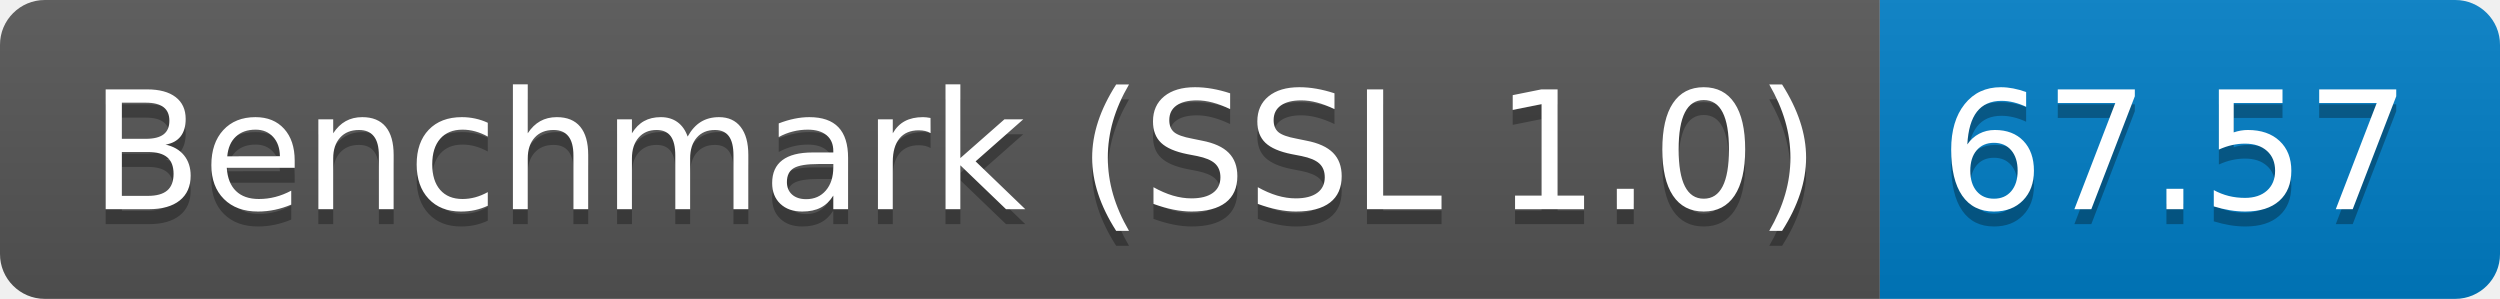
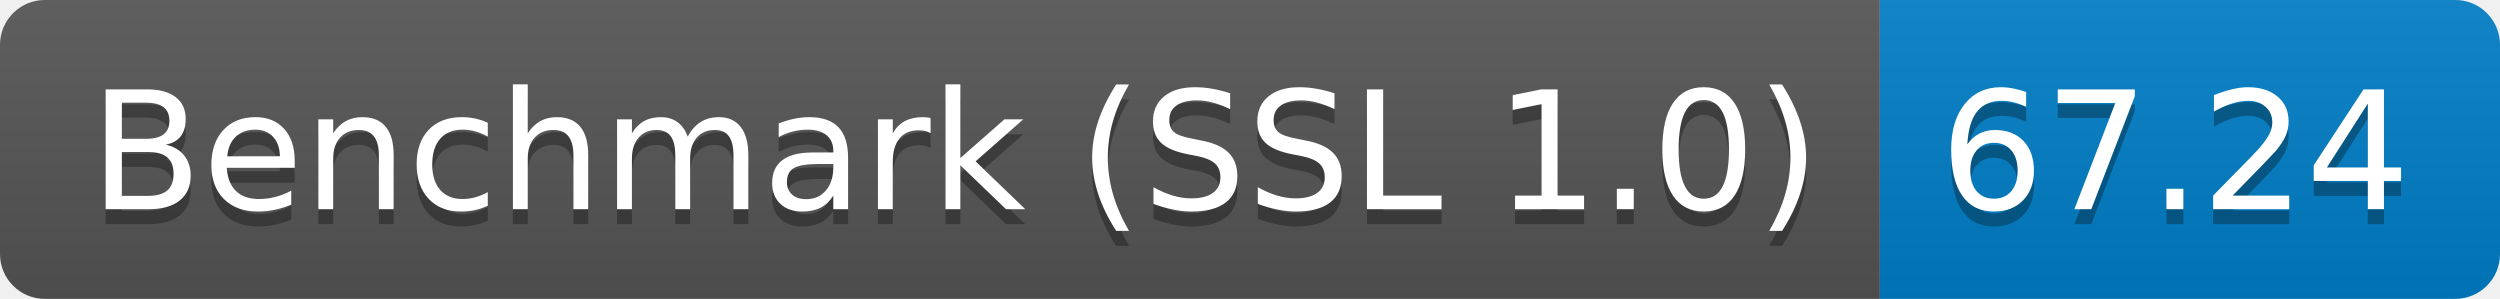
<svg xmlns="http://www.w3.org/2000/svg" height="20" width="167.3">
  <linearGradient id="smooth" x2="0" y2="100%">
    <stop offset="0" stop-color="#bbb" stop-opacity=".1" />
    <stop offset="1" stop-opacity=".1" />
  </linearGradient>
  <clipPath id="round">
    <rect fill="#fff" height="20" rx="3" width="167.3" />
  </clipPath>
  <g clip-path="url(#round)">
    <rect fill="#555" height="20" width="125.8" />
    <rect fill="#007ec6" height="20" width="41.5" x="125.8" />
    <rect fill="url(#smooth)" height="20" width="167.3" />
  </g>
  <g fill="#fff" font-family="DejaVu Sans,Verdana,Geneva,sans-serif" font-size="110" text-anchor="middle">
    <text fill="#010101" fill-opacity=".3" lengthAdjust="spacing" textLength="1158.0" transform="scale(0.1)" x="639.0" y="150">Benchmark (SSL 1.0)</text>
    <text lengthAdjust="spacing" textLength="1158.0" transform="scale(0.1)" x="639.0" y="140">Benchmark (SSL 1.0)</text>
-     <text fill="#010101" fill-opacity=".3" lengthAdjust="spacing" textLength="315.0" transform="scale(0.1)" x="1455.5" y="150">67.57</text>
-     <text lengthAdjust="spacing" textLength="315.0" transform="scale(0.1)" x="1455.5" y="140">67.57</text>
+     <text fill="#010101" fill-opacity=".3" lengthAdjust="spacing" textLength="315.0" transform="scale(0.1)" x="1455.5" y="150">67.24</text>
+     <text lengthAdjust="spacing" textLength="315.0" transform="scale(0.1)" x="1455.5" y="140">67.24</text>
  </g>
</svg>
